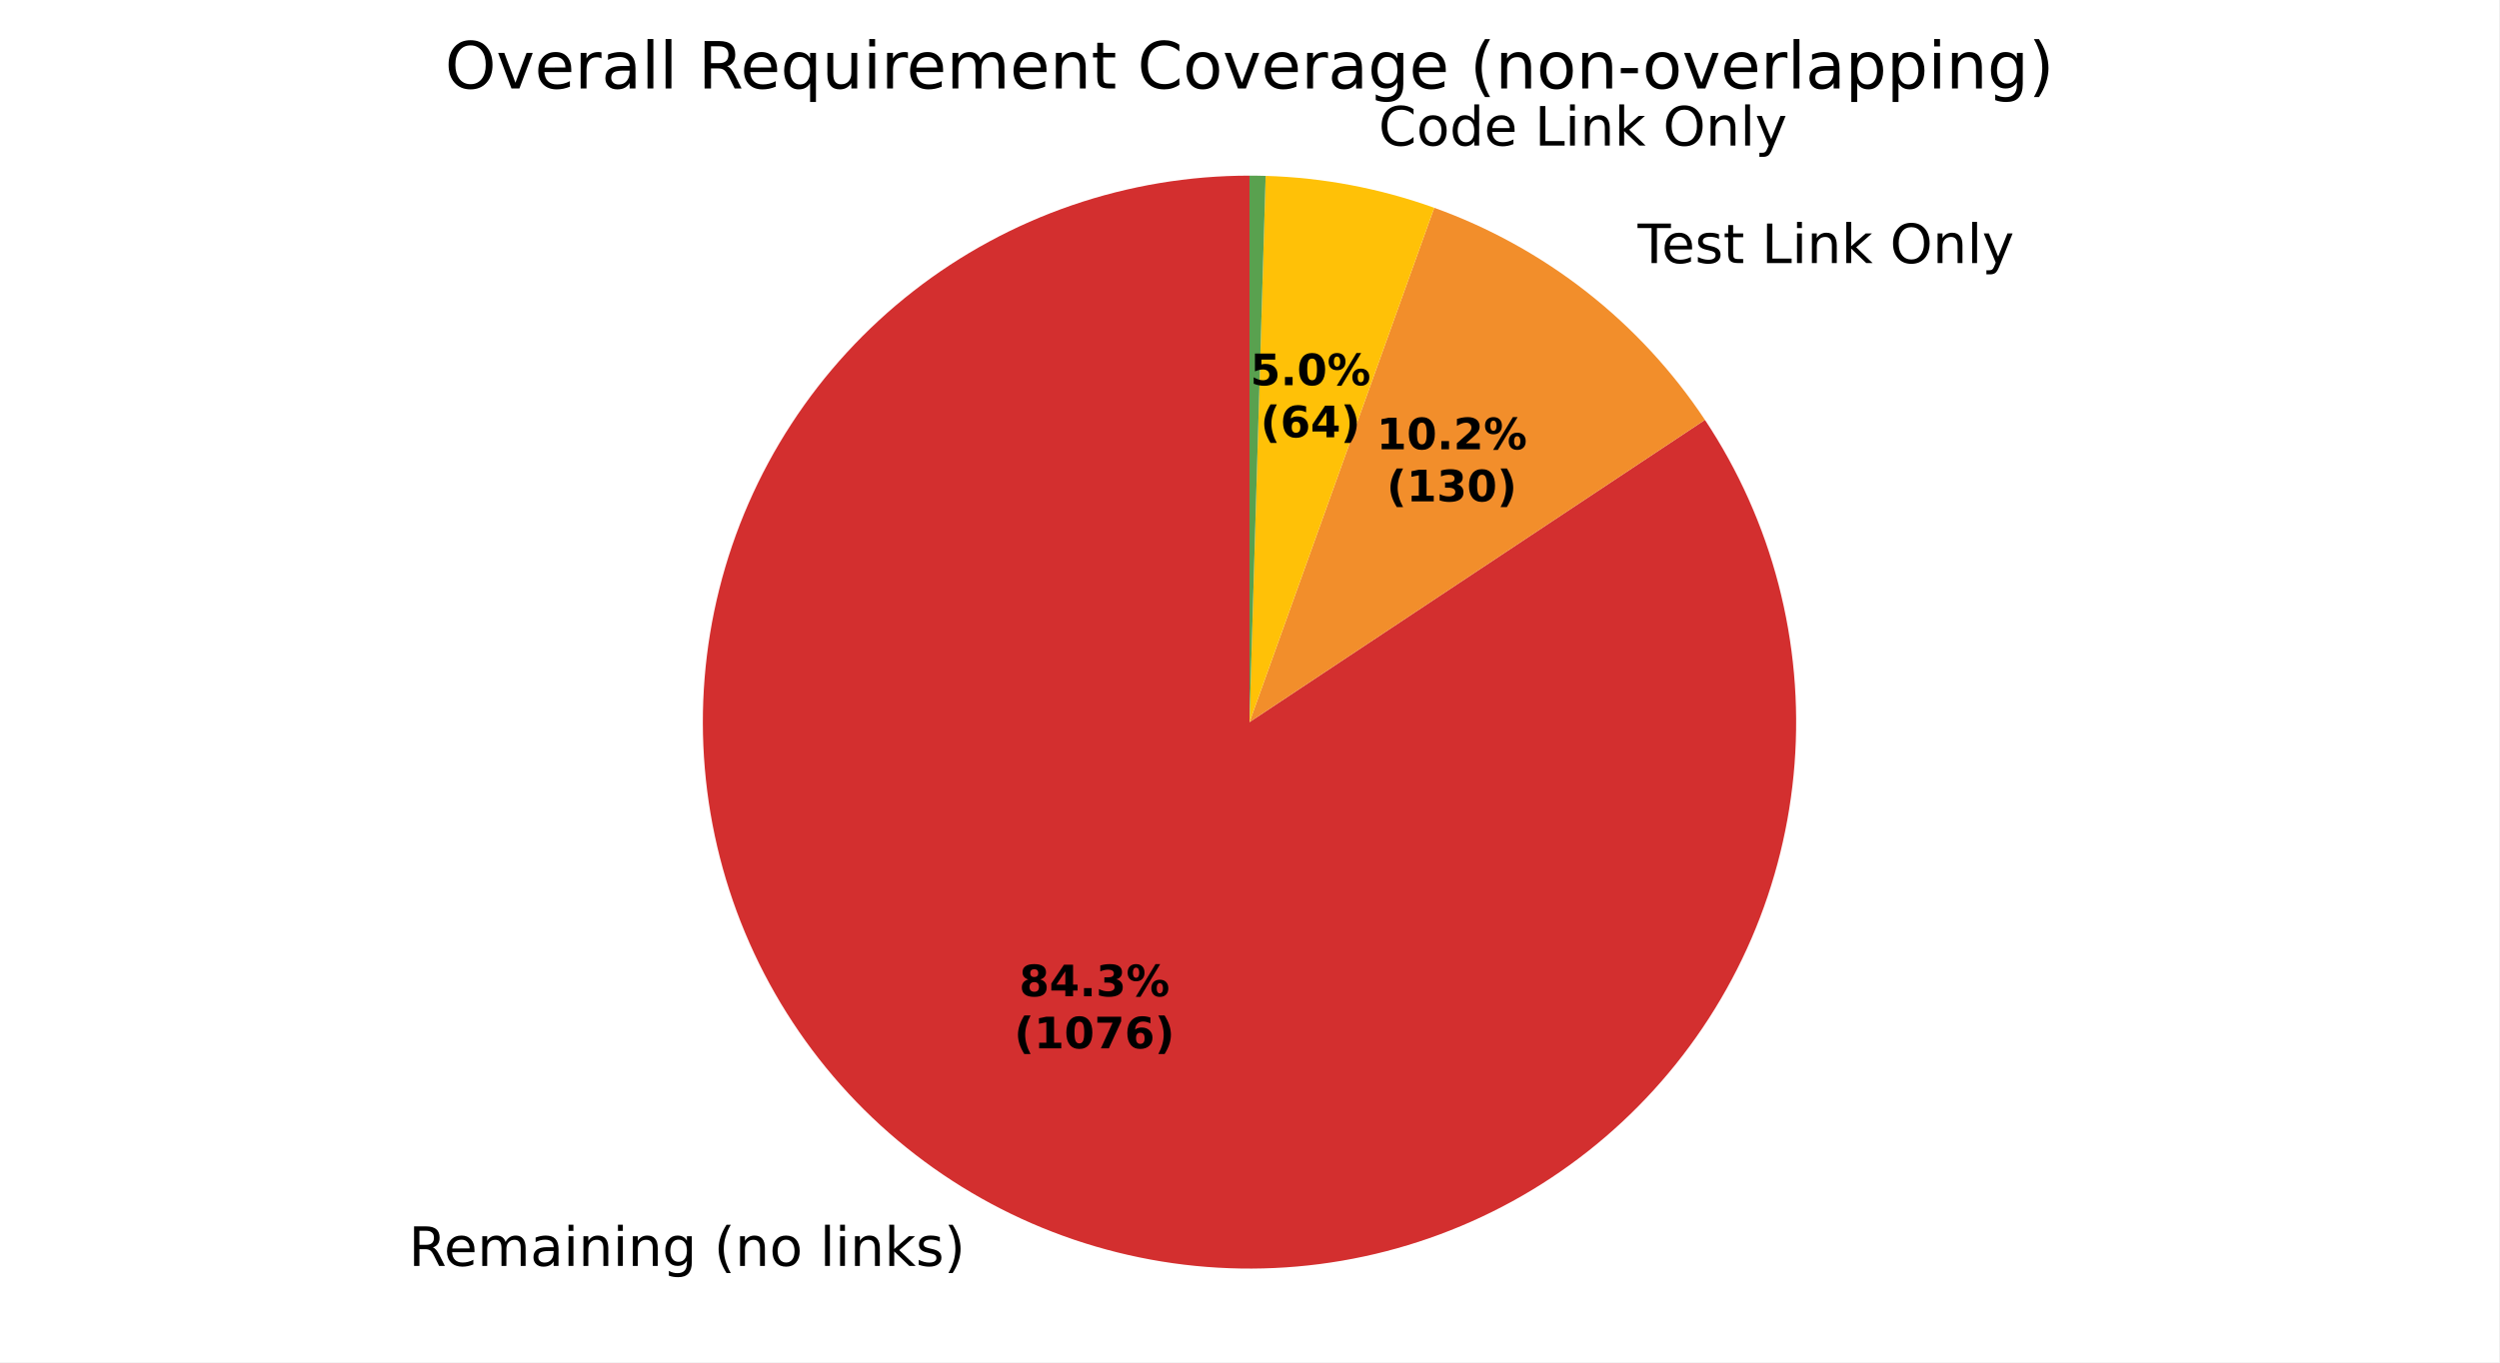
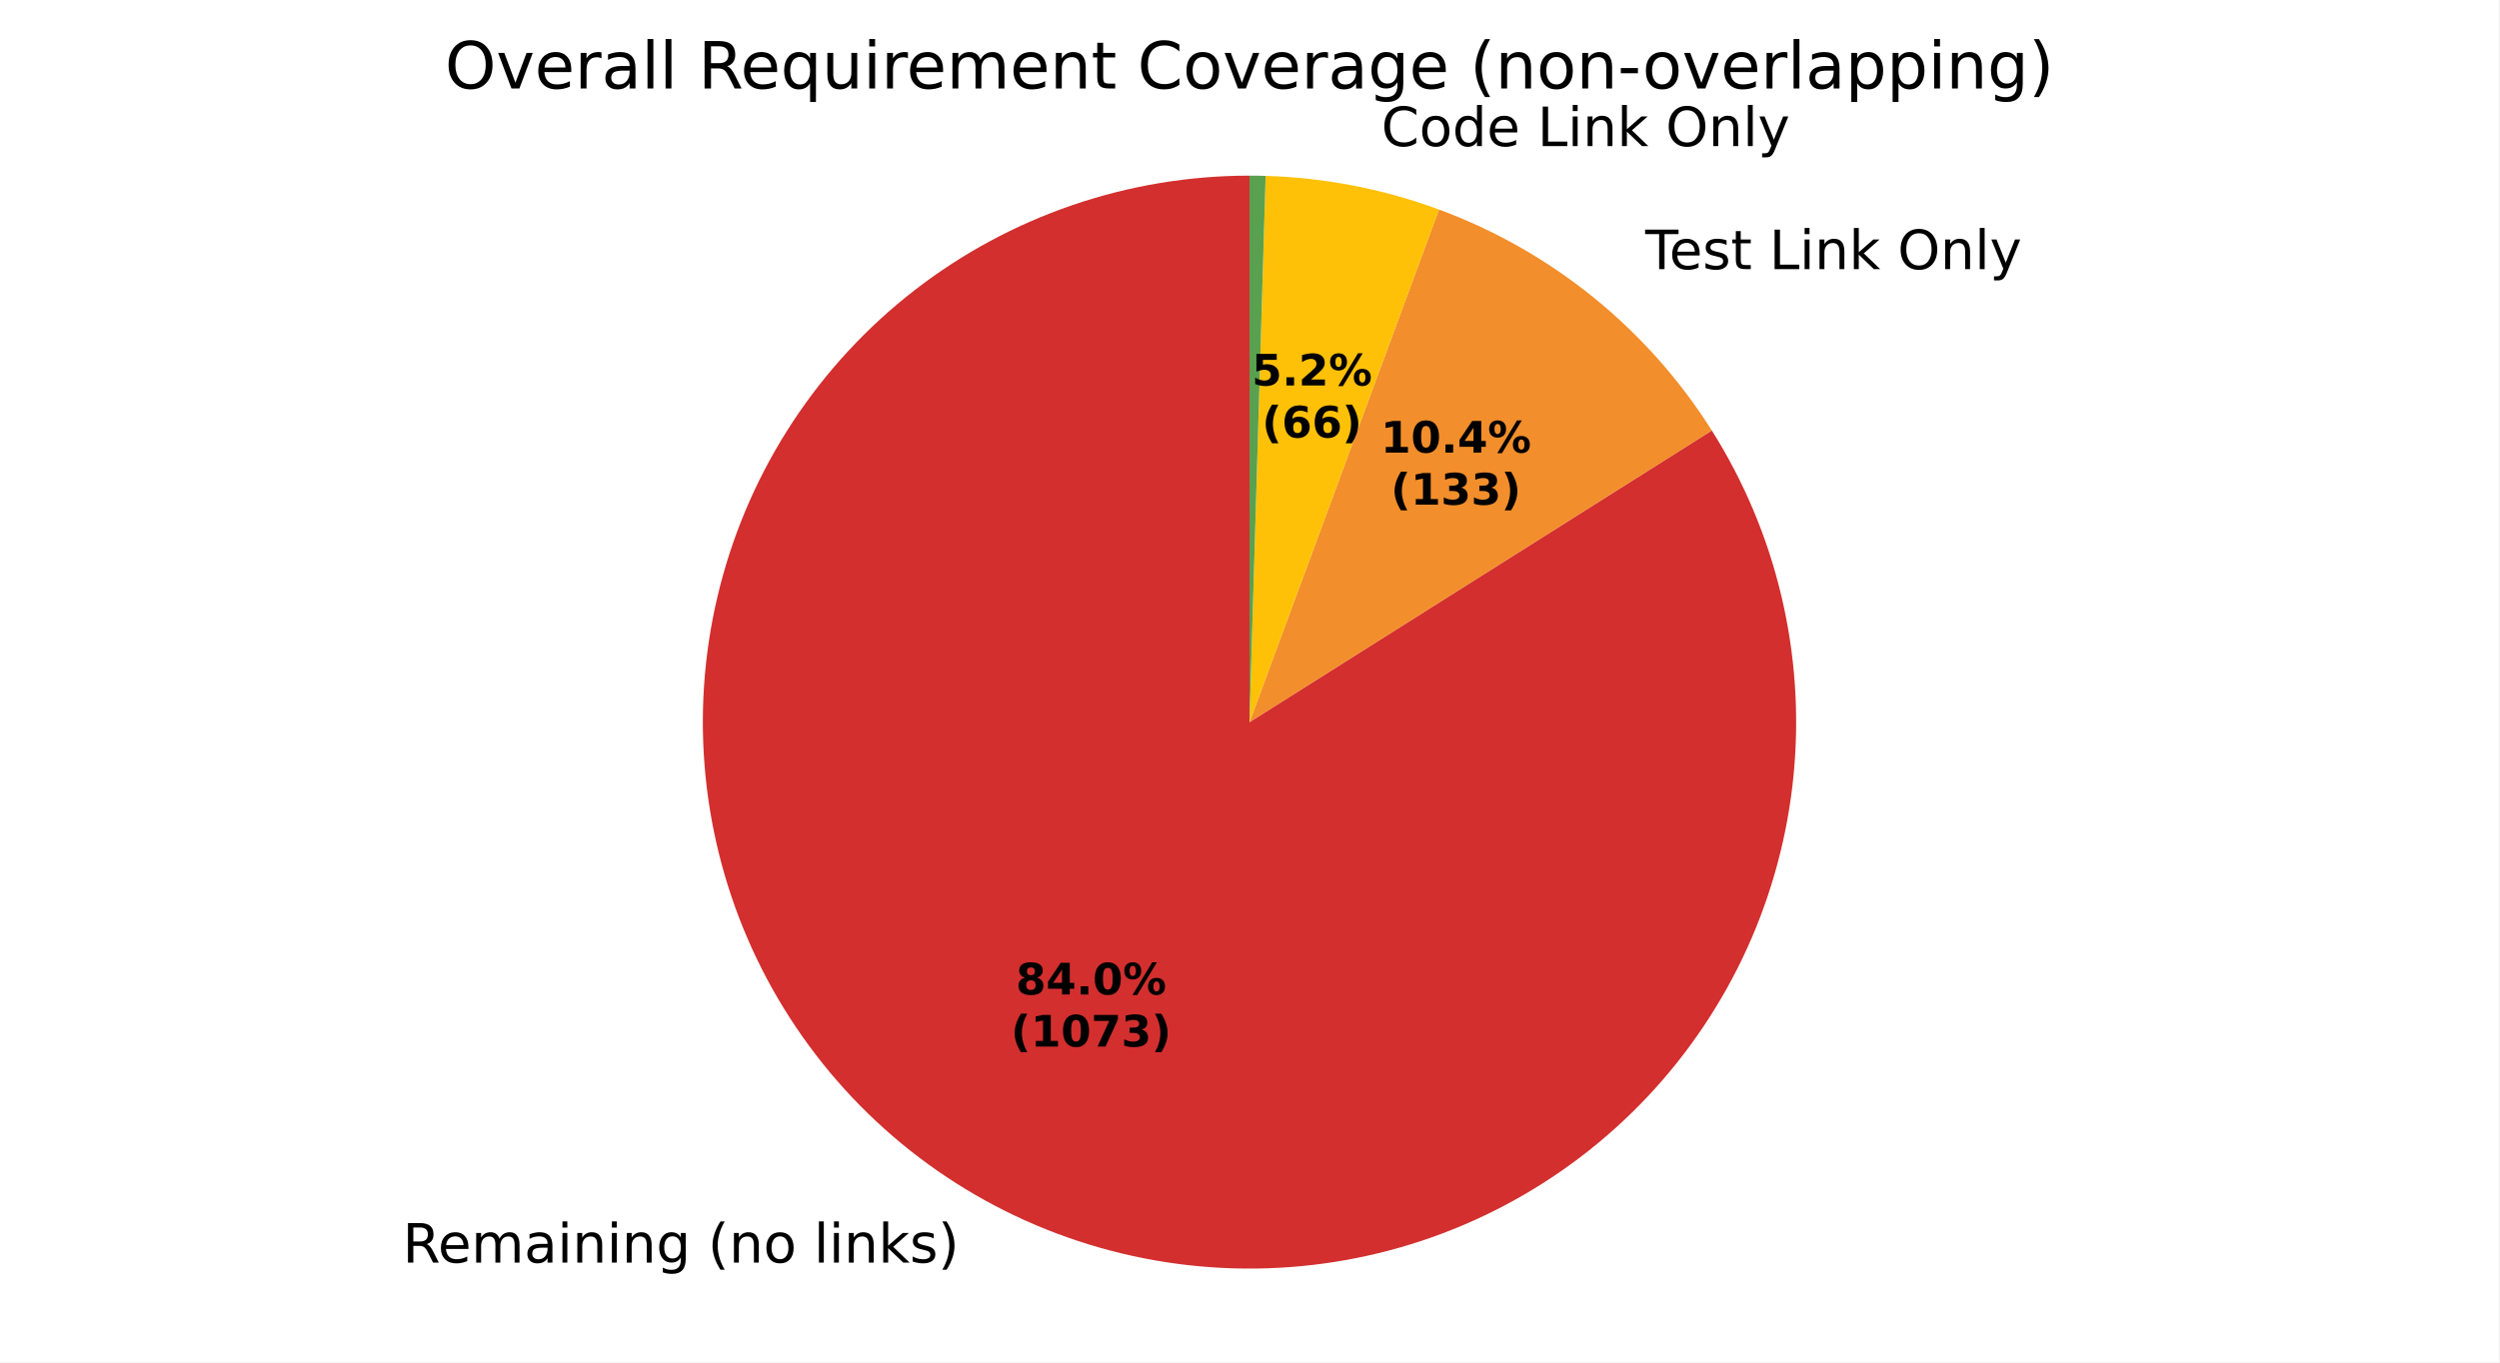
<svg xmlns="http://www.w3.org/2000/svg" xmlns:xlink="http://www.w3.org/1999/xlink" width="460.8pt" height="251.278pt" viewBox="0 0 460.8 251.278" version="1.1">
  <defs>
    <style type="text/css">*{stroke-linejoin: round; stroke-linecap: butt}</style>
  </defs>
  <g id="figure_1">
    <g id="patch_1">
      <path d="M 0 251.278  L 460.8 251.278  L 460.8 0  L 0 0  z " style="fill: #ffffff" />
    </g>
    <g id="axes_1">
      <g id="patch_2">
-         <path d="M 230.4 32.398  C 219.248 32.398 208.173 34.249 197.627 37.875  C 187.081 41.5 177.209 46.851 168.415 53.709  C 159.621 60.567 152.025 68.836 145.939 78.181  C 139.852 87.525 135.358 97.815 132.64 108.631  C 129.922 119.446 129.017 130.638 129.963 141.75  C 130.91 152.862 133.693 163.74 138.201 173.94  C 142.708 184.14 148.877 193.523 156.456 201.703  C 164.035 209.884 172.919 216.75 182.746 222.023  C 192.573 227.295 203.208 230.9 214.215 232.69  C 225.222 234.481 236.451 234.433 247.442 232.547  C 258.433 230.662 269.036 226.965 278.817 221.609  C 288.598 216.252 297.423 209.309 304.931 201.063  C 312.44 192.818 318.528 183.383 322.947 173.144  C 327.366 162.905 330.056 152.004 330.907 140.884  C 331.757 129.765 330.756 118.581 327.945 107.789  C 325.134 96.997 320.551 86.746 314.384 77.455  L 230.4 133.198  z " style="fill: #d32f2f" />
+         <path d="M 230.4 32.398  C 219.297 32.398 208.27 34.233 197.764 37.828  C 187.259 41.422 177.42 46.728 168.644 53.531  C 159.869 60.333 152.278 68.539 146.177 77.816  C 140.077 87.093 135.551 97.315 132.783 108.068  C 130.015 118.82 129.042 129.957 129.904 141.027  C 130.767 152.096 133.452 162.948 137.852 173.142  C 142.252 183.336 148.306 192.734 155.769 200.954  C 163.233 209.175 172.003 216.106 181.726 221.468  C 191.449 226.829 201.992 230.547 212.927 232.472  C 223.862 234.397 235.04 234.502 246.009 232.782  C 256.979 231.063 267.589 227.543 277.411 222.364  C 287.232 217.186 296.131 210.421 303.748 202.341  C 311.364 194.262 317.593 184.98 322.183 174.87  C 326.773 164.76 329.662 153.96 330.731 142.909  C 331.801 131.857 331.037 120.704 328.471 109.902  C 325.905 99.099 321.571 88.794 315.646 79.405  L 230.4 133.198  z " style="fill: #d32f2f" />
      </g>
      <g id="patch_3">
-         <path d="M 314.384 77.455  C 308.424 68.476 301.063 60.51 292.58 53.862  C 284.098 47.214 274.604 41.969 264.461 38.327  L 230.4 133.198  z " style="fill: #f28e2b" />
+         <path d="M 315.646 79.405  C 309.771 70.094 302.409 61.808 293.855 54.877  C 285.3 47.947 275.668 42.464 265.341 38.648  L 230.4 133.198  z " style="fill: #f28e2b" />
      </g>
      <g id="patch_4">
-         <path d="M 264.461 38.327  C 259.475 36.537 254.356 35.143 249.152 34.158  C 243.947 33.172 238.673 32.599 233.378 32.442  L 230.4 133.198  z " style="fill: #ffc107" />
+         <path d="M 265.341 38.648  C 260.225 36.757 254.964 35.285 249.609 34.245  C 244.255 33.206 238.825 32.603 233.373 32.442  L 230.4 133.198  z " style="fill: #ffc107" />
      </g>
      <g id="patch_5">
-         <path d="M 233.378 32.442  C 232.882 32.427 232.385 32.416 231.889 32.409  C 231.393 32.402 230.896 32.398 230.4 32.398  L 230.4 133.198  z " style="fill: #59a14f" />
+         <path d="M 233.373 32.442  C 232.878 32.427 232.382 32.416 231.887 32.409  C 231.391 32.402 230.896 32.398 230.4 32.398  L 230.4 133.198  z " style="fill: #59a14f" />
      </g>
      <g id="matplotlib.axis_1" />
      <g id="matplotlib.axis_2" />
      <g id="text_1">
-         <g transform="translate(75.37018 233.5031) scale(0.1 -0.1)">
+         <g transform="translate(74.24805 232.8927) scale(0.1 -0.1)">
          <defs>
            <path id="DejaVuSans-35" d="M 2841 2188  Q 3044 2119 3236 1894  Q 3428 1669 3622 1275  L 4263 0  L 3584 0  L 2988 1197  Q 2756 1666 2539 1819  Q 2322 1972 1947 1972  L 1259 1972  L 1259 0  L 628 0  L 628 4666  L 2053 4666  Q 2853 4666 3247 4331  Q 3641 3997 3641 3322  Q 3641 2881 3436 2590  Q 3231 2300 2841 2188  z M 1259 4147  L 1259 2491  L 2053 2491  Q 2509 2491 2742 2702  Q 2975 2913 2975 3322  Q 2975 3731 2742 3939  Q 2509 4147 2053 4147  L 1259 4147  z " transform="scale(0.015625)" />
            <path id="DejaVuSans-48" d="M 3597 1894  L 3597 1613  L 953 1613  Q 991 1019 1311 708  Q 1631 397 2203 397  Q 2534 397 2845 478  Q 3156 559 3463 722  L 3463 178  Q 3153 47 2828 -22  Q 2503 -91 2169 -91  Q 1331 -91 842 396  Q 353 884 353 1716  Q 353 2575 817 3079  Q 1281 3584 2069 3584  Q 2775 3584 3186 3129  Q 3597 2675 3597 1894  z M 3022 2063  Q 3016 2534 2758 2815  Q 2500 3097 2075 3097  Q 1594 3097 1305 2825  Q 1016 2553 972 2059  L 3022 2063  z " transform="scale(0.015625)" />
            <path id="DejaVuSans-50" d="M 3328 2828  Q 3544 3216 3844 3400  Q 4144 3584 4550 3584  Q 5097 3584 5394 3201  Q 5691 2819 5691 2113  L 5691 0  L 5113 0  L 5113 2094  Q 5113 2597 4934 2840  Q 4756 3084 4391 3084  Q 3944 3084 3684 2787  Q 3425 2491 3425 1978  L 3425 0  L 2847 0  L 2847 2094  Q 2847 2600 2669 2842  Q 2491 3084 2119 3084  Q 1678 3084 1418 2786  Q 1159 2488 1159 1978  L 1159 0  L 581 0  L 581 3500  L 1159 3500  L 1159 2956  Q 1356 3278 1631 3431  Q 1906 3584 2284 3584  Q 2666 3584 2933 3390  Q 3200 3197 3328 2828  z " transform="scale(0.015625)" />
            <path id="DejaVuSans-44" d="M 2194 1759  Q 1497 1759 1228 1600  Q 959 1441 959 1056  Q 959 750 1161 570  Q 1363 391 1709 391  Q 2188 391 2477 730  Q 2766 1069 2766 1631  L 2766 1759  L 2194 1759  z M 3341 1997  L 3341 0  L 2766 0  L 2766 531  Q 2569 213 2275 61  Q 1981 -91 1556 -91  Q 1019 -91 701 211  Q 384 513 384 1019  Q 384 1609 779 1909  Q 1175 2209 1959 2209  L 2766 2209  L 2766 2266  Q 2766 2663 2505 2880  Q 2244 3097 1772 3097  Q 1472 3097 1187 3025  Q 903 2953 641 2809  L 641 3341  Q 956 3463 1253 3523  Q 1550 3584 1831 3584  Q 2591 3584 2966 3190  Q 3341 2797 3341 1997  z " transform="scale(0.015625)" />
            <path id="DejaVuSans-4c" d="M 603 3500  L 1178 3500  L 1178 0  L 603 0  L 603 3500  z M 603 4863  L 1178 4863  L 1178 4134  L 603 4134  L 603 4863  z " transform="scale(0.015625)" />
            <path id="DejaVuSans-51" d="M 3513 2113  L 3513 0  L 2938 0  L 2938 2094  Q 2938 2591 2744 2837  Q 2550 3084 2163 3084  Q 1697 3084 1428 2787  Q 1159 2491 1159 1978  L 1159 0  L 581 0  L 581 3500  L 1159 3500  L 1159 2956  Q 1366 3272 1645 3428  Q 1925 3584 2291 3584  Q 2894 3584 3203 3211  Q 3513 2838 3513 2113  z " transform="scale(0.015625)" />
            <path id="DejaVuSans-4a" d="M 2906 1791  Q 2906 2416 2648 2759  Q 2391 3103 1925 3103  Q 1463 3103 1205 2759  Q 947 2416 947 1791  Q 947 1169 1205 825  Q 1463 481 1925 481  Q 2391 481 2648 825  Q 2906 1169 2906 1791  z M 3481 434  Q 3481 -459 3084 -895  Q 2688 -1331 1869 -1331  Q 1566 -1331 1297 -1286  Q 1028 -1241 775 -1147  L 775 -588  Q 1028 -725 1275 -790  Q 1522 -856 1778 -856  Q 2344 -856 2625 -561  Q 2906 -266 2906 331  L 2906 616  Q 2728 306 2450 153  Q 2172 0 1784 0  Q 1141 0 747 490  Q 353 981 353 1791  Q 353 2603 747 3093  Q 1141 3584 1784 3584  Q 2172 3584 2450 3431  Q 2728 3278 2906 2969  L 2906 3500  L 3481 3500  L 3481 434  z " transform="scale(0.015625)" />
            <path id="DejaVuSans-3" transform="scale(0.015625)" />
            <path id="DejaVuSans-b" d="M 1984 4856  Q 1566 4138 1362 3434  Q 1159 2731 1159 2009  Q 1159 1288 1364 580  Q 1569 -128 1984 -844  L 1484 -844  Q 1016 -109 783 600  Q 550 1309 550 2009  Q 550 2706 781 3412  Q 1013 4119 1484 4856  L 1984 4856  z " transform="scale(0.015625)" />
            <path id="DejaVuSans-52" d="M 1959 3097  Q 1497 3097 1228 2736  Q 959 2375 959 1747  Q 959 1119 1226 758  Q 1494 397 1959 397  Q 2419 397 2687 759  Q 2956 1122 2956 1747  Q 2956 2369 2687 2733  Q 2419 3097 1959 3097  z M 1959 3584  Q 2709 3584 3137 3096  Q 3566 2609 3566 1747  Q 3566 888 3137 398  Q 2709 -91 1959 -91  Q 1206 -91 779 398  Q 353 888 353 1747  Q 353 2609 779 3096  Q 1206 3584 1959 3584  z " transform="scale(0.015625)" />
            <path id="DejaVuSans-4f" d="M 603 4863  L 1178 4863  L 1178 0  L 603 0  L 603 4863  z " transform="scale(0.015625)" />
            <path id="DejaVuSans-4e" d="M 581 4863  L 1159 4863  L 1159 1991  L 2875 3500  L 3609 3500  L 1753 1863  L 3688 0  L 2938 0  L 1159 1709  L 1159 0  L 581 0  L 581 4863  z " transform="scale(0.015625)" />
            <path id="DejaVuSans-56" d="M 2834 3397  L 2834 2853  Q 2591 2978 2328 3040  Q 2066 3103 1784 3103  Q 1356 3103 1142 2972  Q 928 2841 928 2578  Q 928 2378 1081 2264  Q 1234 2150 1697 2047  L 1894 2003  Q 2506 1872 2764 1633  Q 3022 1394 3022 966  Q 3022 478 2636 193  Q 2250 -91 1575 -91  Q 1294 -91 989 -36  Q 684 19 347 128  L 347 722  Q 666 556 975 473  Q 1284 391 1588 391  Q 1994 391 2212 530  Q 2431 669 2431 922  Q 2431 1156 2273 1281  Q 2116 1406 1581 1522  L 1381 1569  Q 847 1681 609 1914  Q 372 2147 372 2553  Q 372 3047 722 3315  Q 1072 3584 1716 3584  Q 2034 3584 2315 3537  Q 2597 3491 2834 3397  z " transform="scale(0.015625)" />
            <path id="DejaVuSans-c" d="M 513 4856  L 1013 4856  Q 1481 4119 1714 3412  Q 1947 2706 1947 2009  Q 1947 1309 1714 600  Q 1481 -109 1013 -844  L 513 -844  Q 928 -128 1133 580  Q 1338 1288 1338 2009  Q 1338 2731 1133 3434  Q 928 4138 513 4856  z " transform="scale(0.015625)" />
          </defs>
          <use xlink:href="#DejaVuSans-35" />
          <use xlink:href="#DejaVuSans-48" transform="translate(65 0)" />
          <use xlink:href="#DejaVuSans-50" transform="translate(126.5312 0)" />
          <use xlink:href="#DejaVuSans-44" transform="translate(223.9375 0)" />
          <use xlink:href="#DejaVuSans-4c" transform="translate(285.2188 0)" />
          <use xlink:href="#DejaVuSans-51" transform="translate(313 0)" />
          <use xlink:href="#DejaVuSans-4c" transform="translate(376.375 0)" />
          <use xlink:href="#DejaVuSans-51" transform="translate(404.1562 0)" />
          <use xlink:href="#DejaVuSans-4a" transform="translate(467.5312 0)" />
          <use xlink:href="#DejaVuSans-3" transform="translate(531.0156 0)" />
          <use xlink:href="#DejaVuSans-b" transform="translate(562.7969 0)" />
          <use xlink:href="#DejaVuSans-51" transform="translate(601.8125 0)" />
          <use xlink:href="#DejaVuSans-52" transform="translate(665.1875 0)" />
          <use xlink:href="#DejaVuSans-3" transform="translate(726.375 0)" />
          <use xlink:href="#DejaVuSans-4f" transform="translate(758.1562 0)" />
          <use xlink:href="#DejaVuSans-4c" transform="translate(785.9375 0)" />
          <use xlink:href="#DejaVuSans-51" transform="translate(813.7188 0)" />
          <use xlink:href="#DejaVuSans-4e" transform="translate(877.0938 0)" />
          <use xlink:href="#DejaVuSans-56" transform="translate(935 0)" />
          <use xlink:href="#DejaVuSans-c" transform="translate(987.0938 0)" />
        </g>
      </g>
      <g id="text_2">
-         <g transform="translate(298.7983 48.52622) scale(0.1 -0.1)">
+         <g transform="translate(300.2002 49.64339) scale(0.1 -0.1)">
          <defs>
            <path id="DejaVuSans-37" d="M -19 4666  L 3928 4666  L 3928 4134  L 2272 4134  L 2272 0  L 1638 0  L 1638 4134  L -19 4134  L -19 4666  z " transform="scale(0.015625)" />
            <path id="DejaVuSans-57" d="M 1172 4494  L 1172 3500  L 2356 3500  L 2356 3053  L 1172 3053  L 1172 1153  Q 1172 725 1289 603  Q 1406 481 1766 481  L 2356 481  L 2356 0  L 1766 0  Q 1100 0 847 248  Q 594 497 594 1153  L 594 3053  L 172 3053  L 172 3500  L 594 3500  L 594 4494  L 1172 4494  z " transform="scale(0.015625)" />
            <path id="DejaVuSans-2f" d="M 628 4666  L 1259 4666  L 1259 531  L 3531 531  L 3531 0  L 628 0  L 628 4666  z " transform="scale(0.015625)" />
            <path id="DejaVuSans-32" d="M 2522 4238  Q 1834 4238 1429 3725  Q 1025 3213 1025 2328  Q 1025 1447 1429 934  Q 1834 422 2522 422  Q 3209 422 3611 934  Q 4013 1447 4013 2328  Q 4013 3213 3611 3725  Q 3209 4238 2522 4238  z M 2522 4750  Q 3503 4750 4090 4092  Q 4678 3434 4678 2328  Q 4678 1225 4090 567  Q 3503 -91 2522 -91  Q 1538 -91 948 565  Q 359 1222 359 2328  Q 359 3434 948 4092  Q 1538 4750 2522 4750  z " transform="scale(0.015625)" />
            <path id="DejaVuSans-5c" d="M 2059 -325  Q 1816 -950 1584 -1140  Q 1353 -1331 966 -1331  L 506 -1331  L 506 -850  L 844 -850  Q 1081 -850 1212 -737  Q 1344 -625 1503 -206  L 1606 56  L 191 3500  L 800 3500  L 1894 763  L 2988 3500  L 3597 3500  L 2059 -325  z " transform="scale(0.015625)" />
          </defs>
          <use xlink:href="#DejaVuSans-3" />
          <use xlink:href="#DejaVuSans-37" transform="translate(31.78125 0)" />
          <use xlink:href="#DejaVuSans-48" transform="translate(75.875 0)" />
          <use xlink:href="#DejaVuSans-56" transform="translate(137.4062 0)" />
          <use xlink:href="#DejaVuSans-57" transform="translate(189.5 0)" />
          <use xlink:href="#DejaVuSans-3" transform="translate(228.7031 0)" />
          <use xlink:href="#DejaVuSans-2f" transform="translate(260.4844 0)" />
          <use xlink:href="#DejaVuSans-4c" transform="translate(316.2031 0)" />
          <use xlink:href="#DejaVuSans-51" transform="translate(343.9844 0)" />
          <use xlink:href="#DejaVuSans-4e" transform="translate(407.3594 0)" />
          <use xlink:href="#DejaVuSans-3" transform="translate(465.2656 0)" />
          <use xlink:href="#DejaVuSans-32" transform="translate(497.0469 0)" />
          <use xlink:href="#DejaVuSans-51" transform="translate(575.7656 0)" />
          <use xlink:href="#DejaVuSans-4f" transform="translate(639.1406 0)" />
          <use xlink:href="#DejaVuSans-5c" transform="translate(666.9219 0)" />
        </g>
      </g>
      <g id="text_3">
-         <g transform="translate(251.0267 26.85162) scale(0.1 -0.1)">
+         <g transform="translate(251.5301 26.94815) scale(0.1 -0.1)">
          <defs>
            <path id="DejaVuSans-26" d="M 4122 4306  L 4122 3641  Q 3803 3938 3442 4084  Q 3081 4231 2675 4231  Q 1875 4231 1450 3742  Q 1025 3253 1025 2328  Q 1025 1406 1450 917  Q 1875 428 2675 428  Q 3081 428 3442 575  Q 3803 722 4122 1019  L 4122 359  Q 3791 134 3420 21  Q 3050 -91 2638 -91  Q 1578 -91 968 557  Q 359 1206 359 2328  Q 359 3453 968 4101  Q 1578 4750 2638 4750  Q 3056 4750 3426 4639  Q 3797 4528 4122 4306  z " transform="scale(0.015625)" />
            <path id="DejaVuSans-47" d="M 2906 2969  L 2906 4863  L 3481 4863  L 3481 0  L 2906 0  L 2906 525  Q 2725 213 2448 61  Q 2172 -91 1784 -91  Q 1150 -91 751 415  Q 353 922 353 1747  Q 353 2572 751 3078  Q 1150 3584 1784 3584  Q 2172 3584 2448 3432  Q 2725 3281 2906 2969  z M 947 1747  Q 947 1113 1208 752  Q 1469 391 1925 391  Q 2381 391 2643 752  Q 2906 1113 2906 1747  Q 2906 2381 2643 2742  Q 2381 3103 1925 3103  Q 1469 3103 1208 2742  Q 947 2381 947 1747  z " transform="scale(0.015625)" />
          </defs>
          <use xlink:href="#DejaVuSans-3" />
          <use xlink:href="#DejaVuSans-26" transform="translate(31.78125 0)" />
          <use xlink:href="#DejaVuSans-52" transform="translate(101.6094 0)" />
          <use xlink:href="#DejaVuSans-47" transform="translate(162.7969 0)" />
          <use xlink:href="#DejaVuSans-48" transform="translate(226.2812 0)" />
          <use xlink:href="#DejaVuSans-3" transform="translate(287.8125 0)" />
          <use xlink:href="#DejaVuSans-2f" transform="translate(319.5938 0)" />
          <use xlink:href="#DejaVuSans-4c" transform="translate(375.3125 0)" />
          <use xlink:href="#DejaVuSans-51" transform="translate(403.0938 0)" />
          <use xlink:href="#DejaVuSans-4e" transform="translate(466.4688 0)" />
          <use xlink:href="#DejaVuSans-3" transform="translate(524.375 0)" />
          <use xlink:href="#DejaVuSans-32" transform="translate(556.1562 0)" />
          <use xlink:href="#DejaVuSans-51" transform="translate(634.875 0)" />
          <use xlink:href="#DejaVuSans-4f" transform="translate(698.25 0)" />
          <use xlink:href="#DejaVuSans-5c" transform="translate(726.0312 0)" />
        </g>
      </g>
      <g id="text_4">
-         <g transform="translate(187.931 183.7701) scale(0.08 -0.08)">
+         <g transform="translate(187.3189 183.4372) scale(0.08 -0.08)">
          <defs>
            <path id="DejaVuSans-Bold-1b" d="M 2228 2088  Q 1891 2088 1709 1903  Q 1528 1719 1528 1375  Q 1528 1031 1709 848  Q 1891 666 2228 666  Q 2563 666 2741 848  Q 2919 1031 2919 1375  Q 2919 1722 2741 1905  Q 2563 2088 2228 2088  z M 1350 2484  Q 925 2613 709 2878  Q 494 3144 494 3541  Q 494 4131 934 4440  Q 1375 4750 2228 4750  Q 3075 4750 3515 4442  Q 3956 4134 3956 3541  Q 3956 3144 3739 2878  Q 3522 2613 3097 2484  Q 3572 2353 3814 2058  Q 4056 1763 4056 1313  Q 4056 619 3595 264  Q 3134 -91 2228 -91  Q 1319 -91 855 264  Q 391 619 391 1313  Q 391 1763 633 2058  Q 875 2353 1350 2484  z M 1631 3419  Q 1631 3141 1786 2991  Q 1941 2841 2228 2841  Q 2509 2841 2662 2991  Q 2816 3141 2816 3419  Q 2816 3697 2662 3845  Q 2509 3994 2228 3994  Q 1941 3994 1786 3844  Q 1631 3694 1631 3419  z " transform="scale(0.015625)" />
            <path id="DejaVuSans-Bold-17" d="M 2356 3675  L 1038 1722  L 2356 1722  L 2356 3675  z M 2156 4666  L 3494 4666  L 3494 1722  L 4159 1722  L 4159 850  L 3494 850  L 3494 0  L 2356 0  L 2356 850  L 288 850  L 288 1881  L 2156 4666  z " transform="scale(0.015625)" />
            <path id="DejaVuSans-Bold-11" d="M 653 1209  L 1778 1209  L 1778 0  L 653 0  L 653 1209  z " transform="scale(0.015625)" />
-             <path id="DejaVuSans-Bold-16" d="M 2981 2516  Q 3453 2394 3698 2092  Q 3944 1791 3944 1325  Q 3944 631 3412 270  Q 2881 -91 1863 -91  Q 1503 -91 1142 -33  Q 781 25 428 141  L 428 1069  Q 766 900 1098 814  Q 1431 728 1753 728  Q 2231 728 2486 893  Q 2741 1059 2741 1369  Q 2741 1688 2480 1852  Q 2219 2016 1709 2016  L 1228 2016  L 1228 2791  L 1734 2791  Q 2188 2791 2409 2933  Q 2631 3075 2631 3366  Q 2631 3634 2415 3781  Q 2200 3928 1806 3928  Q 1516 3928 1219 3862  Q 922 3797 628 3669  L 628 4550  Q 984 4650 1334 4700  Q 1684 4750 2022 4750  Q 2931 4750 3382 4451  Q 3834 4153 3834 3553  Q 3834 3144 3618 2883  Q 3403 2622 2981 2516  z " transform="scale(0.015625)" />
+             <path id="DejaVuSans-Bold-13" d="M 2944 2338  Q 2944 3213 2780 3570  Q 2616 3928 2228 3928  Q 1841 3928 1675 3570  Q 1509 3213 1509 2338  Q 1509 1453 1675 1090  Q 1841 728 2228 728  Q 2613 728 2778 1090  Q 2944 1453 2944 2338  z M 4147 2328  Q 4147 1169 3647 539  Q 3147 -91 2228 -91  Q 1306 -91 806 539  Q 306 1169 306 2328  Q 306 3491 806 4120  Q 1306 4750 2228 4750  Q 3147 4750 3647 4120  Q 4147 3491 4147 2328  z " transform="scale(0.015625)" />
            <path id="DejaVuSans-Bold-8" d="M 4959 1925  Q 4738 1925 4616 1733  Q 4494 1541 4494 1184  Q 4494 825 4614 633  Q 4734 441 4959 441  Q 5184 441 5303 633  Q 5422 825 5422 1184  Q 5422 1541 5301 1733  Q 5181 1925 4959 1925  z M 4959 2450  Q 5541 2450 5875 2112  Q 6209 1775 6209 1184  Q 6209 594 5875 251  Q 5541 -91 4959 -91  Q 4378 -91 4042 251  Q 3706 594 3706 1184  Q 3706 1772 4042 2111  Q 4378 2450 4959 2450  z M 2094 -91  L 1403 -91  L 4319 4750  L 5013 4750  L 2094 -91  z M 1453 4750  Q 2034 4750 2367 4411  Q 2700 4072 2700 3481  Q 2700 2891 2367 2550  Q 2034 2209 1453 2209  Q 872 2209 539 2550  Q 206 2891 206 3481  Q 206 4072 539 4411  Q 872 4750 1453 4750  z M 1453 4225  Q 1228 4225 1106 4031  Q 984 3838 984 3481  Q 984 3122 1106 2926  Q 1228 2731 1453 2731  Q 1678 2731 1798 2926  Q 1919 3122 1919 3481  Q 1919 3838 1797 4031  Q 1675 4225 1453 4225  z " transform="scale(0.015625)" />
          </defs>
          <use xlink:href="#DejaVuSans-Bold-1b" />
          <use xlink:href="#DejaVuSans-Bold-17" transform="translate(69.57812 0)" />
          <use xlink:href="#DejaVuSans-Bold-11" transform="translate(139.1562 0)" />
-           <use xlink:href="#DejaVuSans-Bold-16" transform="translate(177.1406 0)" />
+           <use xlink:href="#DejaVuSans-Bold-13" transform="translate(177.1406 0)" />
          <use xlink:href="#DejaVuSans-Bold-8" transform="translate(246.7188 0)" />
        </g>
-         <g transform="translate(187.0191 193.3717) scale(0.08 -0.08)">
+         <g transform="translate(186.4071 193.0388) scale(0.08 -0.08)">
          <defs>
            <path id="DejaVuSans-Bold-b" d="M 2413 -844  L 1484 -844  Q 1006 -72 778 623  Q 550 1319 550 2003  Q 550 2688 779 3389  Q 1009 4091 1484 4856  L 2413 4856  Q 2013 4116 1813 3408  Q 1613 2700 1613 2009  Q 1613 1319 1811 609  Q 2009 -100 2413 -844  z " transform="scale(0.015625)" />
            <path id="DejaVuSans-Bold-14" d="M 750 831  L 1813 831  L 1813 3847  L 722 3622  L 722 4441  L 1806 4666  L 2950 4666  L 2950 831  L 4013 831  L 4013 0  L 750 0  L 750 831  z " transform="scale(0.015625)" />
-             <path id="DejaVuSans-Bold-13" d="M 2944 2338  Q 2944 3213 2780 3570  Q 2616 3928 2228 3928  Q 1841 3928 1675 3570  Q 1509 3213 1509 2338  Q 1509 1453 1675 1090  Q 1841 728 2228 728  Q 2613 728 2778 1090  Q 2944 1453 2944 2338  z M 4147 2328  Q 4147 1169 3647 539  Q 3147 -91 2228 -91  Q 1306 -91 806 539  Q 306 1169 306 2328  Q 306 3491 806 4120  Q 1306 4750 2228 4750  Q 3147 4750 3647 4120  Q 4147 3491 4147 2328  z " transform="scale(0.015625)" />
            <path id="DejaVuSans-Bold-1a" d="M 428 4666  L 3944 4666  L 3944 3988  L 2125 0  L 953 0  L 2675 3781  L 428 3781  L 428 4666  z " transform="scale(0.015625)" />
-             <path id="DejaVuSans-Bold-19" d="M 2316 2303  Q 2000 2303 1842 2098  Q 1684 1894 1684 1484  Q 1684 1075 1842 870  Q 2000 666 2316 666  Q 2634 666 2792 870  Q 2950 1075 2950 1484  Q 2950 1894 2792 2098  Q 2634 2303 2316 2303  z M 3803 4544  L 3803 3681  Q 3506 3822 3243 3889  Q 2981 3956 2731 3956  Q 2194 3956 1894 3657  Q 1594 3359 1544 2772  Q 1750 2925 1990 3001  Q 2231 3078 2516 3078  Q 3231 3078 3670 2659  Q 4109 2241 4109 1563  Q 4109 813 3618 361  Q 3128 -91 2303 -91  Q 1394 -91 895 523  Q 397 1138 397 2266  Q 397 3422 980 4083  Q 1563 4744 2578 4744  Q 2900 4744 3203 4694  Q 3506 4644 3803 4544  z " transform="scale(0.015625)" />
+             <path id="DejaVuSans-Bold-16" d="M 2981 2516  Q 3453 2394 3698 2092  Q 3944 1791 3944 1325  Q 3944 631 3412 270  Q 2881 -91 1863 -91  Q 1503 -91 1142 -33  Q 781 25 428 141  L 428 1069  Q 766 900 1098 814  Q 1431 728 1753 728  Q 2231 728 2486 893  Q 2741 1059 2741 1369  Q 2741 1688 2480 1852  Q 2219 2016 1709 2016  L 1228 2016  L 1228 2791  L 1734 2791  Q 2188 2791 2409 2933  Q 2631 3075 2631 3366  Q 2631 3634 2415 3781  Q 2200 3928 1806 3928  Q 1516 3928 1219 3862  Q 922 3797 628 3669  L 628 4550  Q 984 4650 1334 4700  Q 1684 4750 2022 4750  Q 2931 4750 3382 4451  Q 3834 4153 3834 3553  Q 3834 3144 3618 2883  Q 3403 2622 2981 2516  z " transform="scale(0.015625)" />
            <path id="DejaVuSans-Bold-c" d="M 513 -844  Q 913 -100 1113 609  Q 1313 1319 1313 2009  Q 1313 2700 1113 3408  Q 913 4116 513 4856  L 1441 4856  Q 1916 4091 2145 3389  Q 2375 2688 2375 2003  Q 2375 1319 2147 623  Q 1919 -72 1441 -844  L 513 -844  z " transform="scale(0.015625)" />
          </defs>
          <use xlink:href="#DejaVuSans-Bold-b" />
          <use xlink:href="#DejaVuSans-Bold-14" transform="translate(45.70312 0)" />
          <use xlink:href="#DejaVuSans-Bold-13" transform="translate(115.2812 0)" />
          <use xlink:href="#DejaVuSans-Bold-1a" transform="translate(184.8594 0)" />
-           <use xlink:href="#DejaVuSans-Bold-19" transform="translate(254.4375 0)" />
+           <use xlink:href="#DejaVuSans-Bold-16" transform="translate(254.4375 0)" />
          <use xlink:href="#DejaVuSans-Bold-c" transform="translate(324.0156 0)" />
        </g>
      </g>
      <g id="text_5">
-         <g transform="translate(253.8313 82.87368) scale(0.08 -0.08)">
-           <defs>
-             <path id="DejaVuSans-Bold-15" d="M 1844 884  L 3897 884  L 3897 0  L 506 0  L 506 884  L 2209 2388  Q 2438 2594 2547 2791  Q 2656 2988 2656 3200  Q 2656 3528 2436 3728  Q 2216 3928 1850 3928  Q 1569 3928 1234 3808  Q 900 3688 519 3450  L 519 4475  Q 925 4609 1322 4679  Q 1719 4750 2100 4750  Q 2938 4750 3402 4381  Q 3866 4013 3866 3353  Q 3866 2972 3669 2642  Q 3472 2313 2841 1759  L 1844 884  z " transform="scale(0.015625)" />
-           </defs>
+         <g transform="translate(254.596 83.48304) scale(0.08 -0.08)">
          <use xlink:href="#DejaVuSans-Bold-14" />
          <use xlink:href="#DejaVuSans-Bold-13" transform="translate(69.57812 0)" />
          <use xlink:href="#DejaVuSans-Bold-11" transform="translate(139.1562 0)" />
-           <use xlink:href="#DejaVuSans-Bold-15" transform="translate(177.1406 0)" />
+           <use xlink:href="#DejaVuSans-Bold-17" transform="translate(177.1406 0)" />
          <use xlink:href="#DejaVuSans-Bold-8" transform="translate(246.7188 0)" />
        </g>
-         <g transform="translate(255.7026 92.47524) scale(0.08 -0.08)">
+         <g transform="translate(256.4672 93.0846) scale(0.08 -0.08)">
          <use xlink:href="#DejaVuSans-Bold-b" />
          <use xlink:href="#DejaVuSans-Bold-14" transform="translate(45.70312 0)" />
          <use xlink:href="#DejaVuSans-Bold-16" transform="translate(115.2812 0)" />
-           <use xlink:href="#DejaVuSans-Bold-13" transform="translate(184.8594 0)" />
+           <use xlink:href="#DejaVuSans-Bold-16" transform="translate(184.8594 0)" />
          <use xlink:href="#DejaVuSans-Bold-c" transform="translate(254.4375 0)" />
        </g>
      </g>
      <g id="text_6">
-         <g transform="translate(230.5572 71.05117) scale(0.08 -0.08)">
+         <g transform="translate(230.8318 71.10383) scale(0.08 -0.08)">
          <defs>
            <path id="DejaVuSans-Bold-18" d="M 678 4666  L 3669 4666  L 3669 3781  L 1638 3781  L 1638 3059  Q 1775 3097 1914 3117  Q 2053 3138 2203 3138  Q 3056 3138 3531 2711  Q 4006 2284 4006 1522  Q 4006 766 3489 337  Q 2972 -91 2053 -91  Q 1656 -91 1267 -14  Q 878 63 494 219  L 494 1166  Q 875 947 1217 837  Q 1559 728 1863 728  Q 2300 728 2551 942  Q 2803 1156 2803 1522  Q 2803 1891 2551 2103  Q 2300 2316 1863 2316  Q 1603 2316 1309 2248  Q 1016 2181 678 2041  L 678 4666  z " transform="scale(0.015625)" />
+             <path id="DejaVuSans-Bold-15" d="M 1844 884  L 3897 884  L 3897 0  L 506 0  L 506 884  L 2209 2388  Q 2438 2594 2547 2791  Q 2656 2988 2656 3200  Q 2656 3528 2436 3728  Q 2216 3928 1850 3928  Q 1569 3928 1234 3808  Q 900 3688 519 3450  L 519 4475  Q 925 4609 1322 4679  Q 1719 4750 2100 4750  Q 2938 4750 3402 4381  Q 3866 4013 3866 3353  Q 3866 2972 3669 2642  Q 3472 2313 2841 1759  L 1844 884  z " transform="scale(0.015625)" />
          </defs>
          <use xlink:href="#DejaVuSans-Bold-18" />
          <use xlink:href="#DejaVuSans-Bold-11" transform="translate(69.57812 0)" />
-           <use xlink:href="#DejaVuSans-Bold-13" transform="translate(107.5625 0)" />
+           <use xlink:href="#DejaVuSans-Bold-15" transform="translate(107.5625 0)" />
          <use xlink:href="#DejaVuSans-Bold-8" transform="translate(177.1406 0)" />
        </g>
-         <g transform="translate(232.4284 80.65273) scale(0.08 -0.08)">
+         <g transform="translate(232.703 80.70539) scale(0.08 -0.08)">
+           <defs>
+             <path id="DejaVuSans-Bold-19" d="M 2316 2303  Q 2000 2303 1842 2098  Q 1684 1894 1684 1484  Q 1684 1075 1842 870  Q 2000 666 2316 666  Q 2634 666 2792 870  Q 2950 1075 2950 1484  Q 2950 1894 2792 2098  Q 2634 2303 2316 2303  z M 3803 4544  L 3803 3681  Q 3506 3822 3243 3889  Q 2981 3956 2731 3956  Q 2194 3956 1894 3657  Q 1594 3359 1544 2772  Q 1750 2925 1990 3001  Q 2231 3078 2516 3078  Q 3231 3078 3670 2659  Q 4109 2241 4109 1563  Q 4109 813 3618 361  Q 3128 -91 2303 -91  Q 1394 -91 895 523  Q 397 1138 397 2266  Q 397 3422 980 4083  Q 1563 4744 2578 4744  Q 2900 4744 3203 4694  Q 3506 4644 3803 4544  z " transform="scale(0.015625)" />
+           </defs>
          <use xlink:href="#DejaVuSans-Bold-b" />
          <use xlink:href="#DejaVuSans-Bold-19" transform="translate(45.70312 0)" />
-           <use xlink:href="#DejaVuSans-Bold-17" transform="translate(115.2812 0)" />
+           <use xlink:href="#DejaVuSans-Bold-19" transform="translate(115.2812 0)" />
          <use xlink:href="#DejaVuSans-Bold-c" transform="translate(184.8594 0)" />
        </g>
      </g>
      <g id="text_7">
        <g transform="translate(82.04438 16.31812) scale(0.12 -0.12)">
          <defs>
            <path id="DejaVuSans-59" d="M 191 3500  L 800 3500  L 1894 563  L 2988 3500  L 3597 3500  L 2284 0  L 1503 0  L 191 3500  z " transform="scale(0.015625)" />
            <path id="DejaVuSans-55" d="M 2631 2963  Q 2534 3019 2420 3045  Q 2306 3072 2169 3072  Q 1681 3072 1420 2755  Q 1159 2438 1159 1844  L 1159 0  L 581 0  L 581 3500  L 1159 3500  L 1159 2956  Q 1341 3275 1631 3429  Q 1922 3584 2338 3584  Q 2397 3584 2469 3576  Q 2541 3569 2628 3553  L 2631 2963  z " transform="scale(0.015625)" />
            <path id="DejaVuSans-54" d="M 947 1747  Q 947 1113 1208 752  Q 1469 391 1925 391  Q 2381 391 2643 752  Q 2906 1113 2906 1747  Q 2906 2381 2643 2742  Q 2381 3103 1925 3103  Q 1469 3103 1208 2742  Q 947 2381 947 1747  z M 2906 525  Q 2725 213 2448 61  Q 2172 -91 1784 -91  Q 1150 -91 751 415  Q 353 922 353 1747  Q 353 2572 751 3078  Q 1150 3584 1784 3584  Q 2172 3584 2448 3432  Q 2725 3281 2906 2969  L 2906 3500  L 3481 3500  L 3481 -1331  L 2906 -1331  L 2906 525  z " transform="scale(0.015625)" />
            <path id="DejaVuSans-58" d="M 544 1381  L 544 3500  L 1119 3500  L 1119 1403  Q 1119 906 1312 657  Q 1506 409 1894 409  Q 2359 409 2629 706  Q 2900 1003 2900 1516  L 2900 3500  L 3475 3500  L 3475 0  L 2900 0  L 2900 538  Q 2691 219 2414 64  Q 2138 -91 1772 -91  Q 1169 -91 856 284  Q 544 659 544 1381  z M 1991 3584  L 1991 3584  z " transform="scale(0.015625)" />
            <path id="DejaVuSans-10" d="M 313 2009  L 1997 2009  L 1997 1497  L 313 1497  L 313 2009  z " transform="scale(0.015625)" />
            <path id="DejaVuSans-53" d="M 1159 525  L 1159 -1331  L 581 -1331  L 581 3500  L 1159 3500  L 1159 2969  Q 1341 3281 1617 3432  Q 1894 3584 2278 3584  Q 2916 3584 3314 3078  Q 3713 2572 3713 1747  Q 3713 922 3314 415  Q 2916 -91 2278 -91  Q 1894 -91 1617 61  Q 1341 213 1159 525  z M 3116 1747  Q 3116 2381 2855 2742  Q 2594 3103 2138 3103  Q 1681 3103 1420 2742  Q 1159 2381 1159 1747  Q 1159 1113 1420 752  Q 1681 391 2138 391  Q 2594 391 2855 752  Q 3116 1113 3116 1747  z " transform="scale(0.015625)" />
          </defs>
          <use xlink:href="#DejaVuSans-32" />
          <use xlink:href="#DejaVuSans-59" transform="translate(78.71875 0)" />
          <use xlink:href="#DejaVuSans-48" transform="translate(137.9062 0)" />
          <use xlink:href="#DejaVuSans-55" transform="translate(199.4375 0)" />
          <use xlink:href="#DejaVuSans-44" transform="translate(240.5469 0)" />
          <use xlink:href="#DejaVuSans-4f" transform="translate(301.8281 0)" />
          <use xlink:href="#DejaVuSans-4f" transform="translate(329.6094 0)" />
          <use xlink:href="#DejaVuSans-3" transform="translate(357.3906 0)" />
          <use xlink:href="#DejaVuSans-35" transform="translate(389.1719 0)" />
          <use xlink:href="#DejaVuSans-48" transform="translate(454.1719 0)" />
          <use xlink:href="#DejaVuSans-54" transform="translate(515.7031 0)" />
          <use xlink:href="#DejaVuSans-58" transform="translate(579.1875 0)" />
          <use xlink:href="#DejaVuSans-4c" transform="translate(642.5625 0)" />
          <use xlink:href="#DejaVuSans-55" transform="translate(670.3438 0)" />
          <use xlink:href="#DejaVuSans-48" transform="translate(709.25 0)" />
          <use xlink:href="#DejaVuSans-50" transform="translate(770.7812 0)" />
          <use xlink:href="#DejaVuSans-48" transform="translate(868.1875 0)" />
          <use xlink:href="#DejaVuSans-51" transform="translate(929.7188 0)" />
          <use xlink:href="#DejaVuSans-57" transform="translate(993.0938 0)" />
          <use xlink:href="#DejaVuSans-3" transform="translate(1032.297 0)" />
          <use xlink:href="#DejaVuSans-26" transform="translate(1064.078 0)" />
          <use xlink:href="#DejaVuSans-52" transform="translate(1133.906 0)" />
          <use xlink:href="#DejaVuSans-59" transform="translate(1195.094 0)" />
          <use xlink:href="#DejaVuSans-48" transform="translate(1254.281 0)" />
          <use xlink:href="#DejaVuSans-55" transform="translate(1315.812 0)" />
          <use xlink:href="#DejaVuSans-44" transform="translate(1356.922 0)" />
          <use xlink:href="#DejaVuSans-4a" transform="translate(1418.203 0)" />
          <use xlink:href="#DejaVuSans-48" transform="translate(1481.688 0)" />
          <use xlink:href="#DejaVuSans-3" transform="translate(1543.219 0)" />
          <use xlink:href="#DejaVuSans-b" transform="translate(1575 0)" />
          <use xlink:href="#DejaVuSans-51" transform="translate(1614.016 0)" />
          <use xlink:href="#DejaVuSans-52" transform="translate(1677.391 0)" />
          <use xlink:href="#DejaVuSans-51" transform="translate(1738.578 0)" />
          <use xlink:href="#DejaVuSans-10" transform="translate(1801.953 0)" />
          <use xlink:href="#DejaVuSans-52" transform="translate(1839.891 0)" />
          <use xlink:href="#DejaVuSans-59" transform="translate(1901.078 0)" />
          <use xlink:href="#DejaVuSans-48" transform="translate(1960.266 0)" />
          <use xlink:href="#DejaVuSans-55" transform="translate(2021.797 0)" />
          <use xlink:href="#DejaVuSans-4f" transform="translate(2062.906 0)" />
          <use xlink:href="#DejaVuSans-44" transform="translate(2090.688 0)" />
          <use xlink:href="#DejaVuSans-53" transform="translate(2151.969 0)" />
          <use xlink:href="#DejaVuSans-53" transform="translate(2215.453 0)" />
          <use xlink:href="#DejaVuSans-4c" transform="translate(2278.938 0)" />
          <use xlink:href="#DejaVuSans-51" transform="translate(2306.719 0)" />
          <use xlink:href="#DejaVuSans-4a" transform="translate(2370.094 0)" />
          <use xlink:href="#DejaVuSans-c" transform="translate(2433.578 0)" />
        </g>
      </g>
    </g>
  </g>
</svg>
